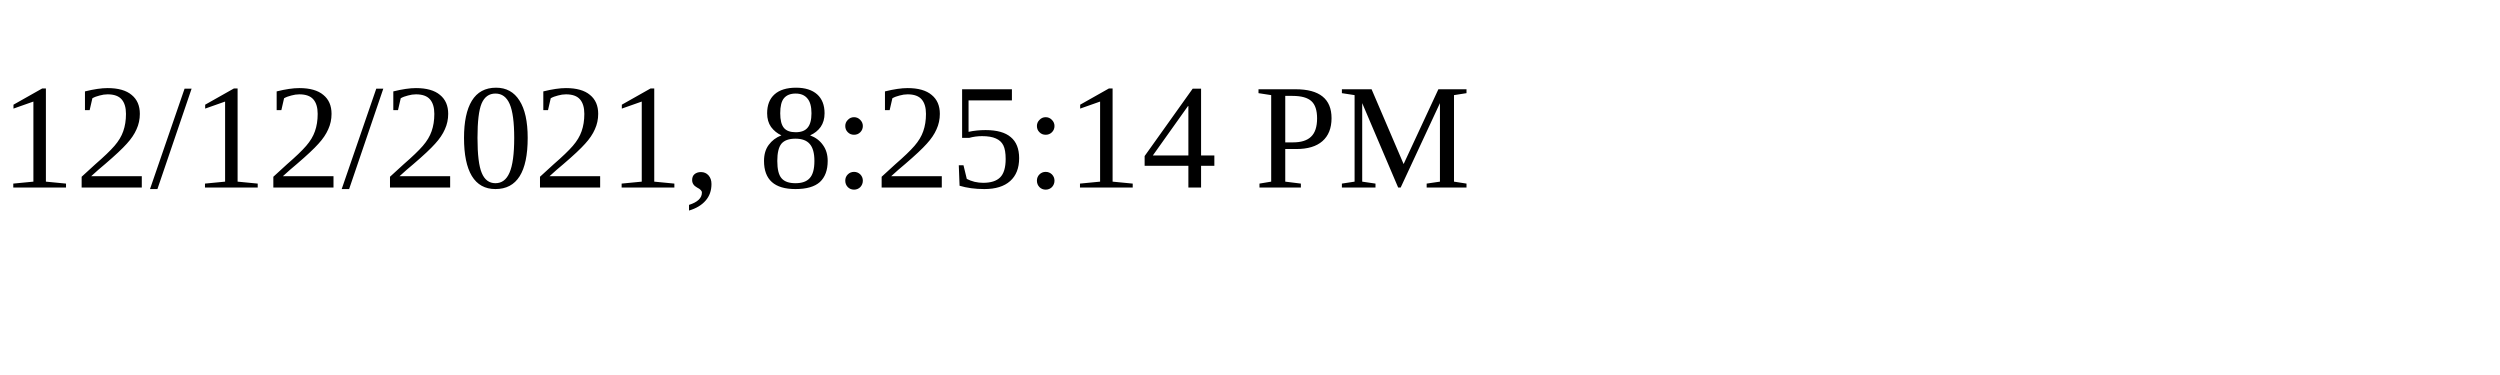
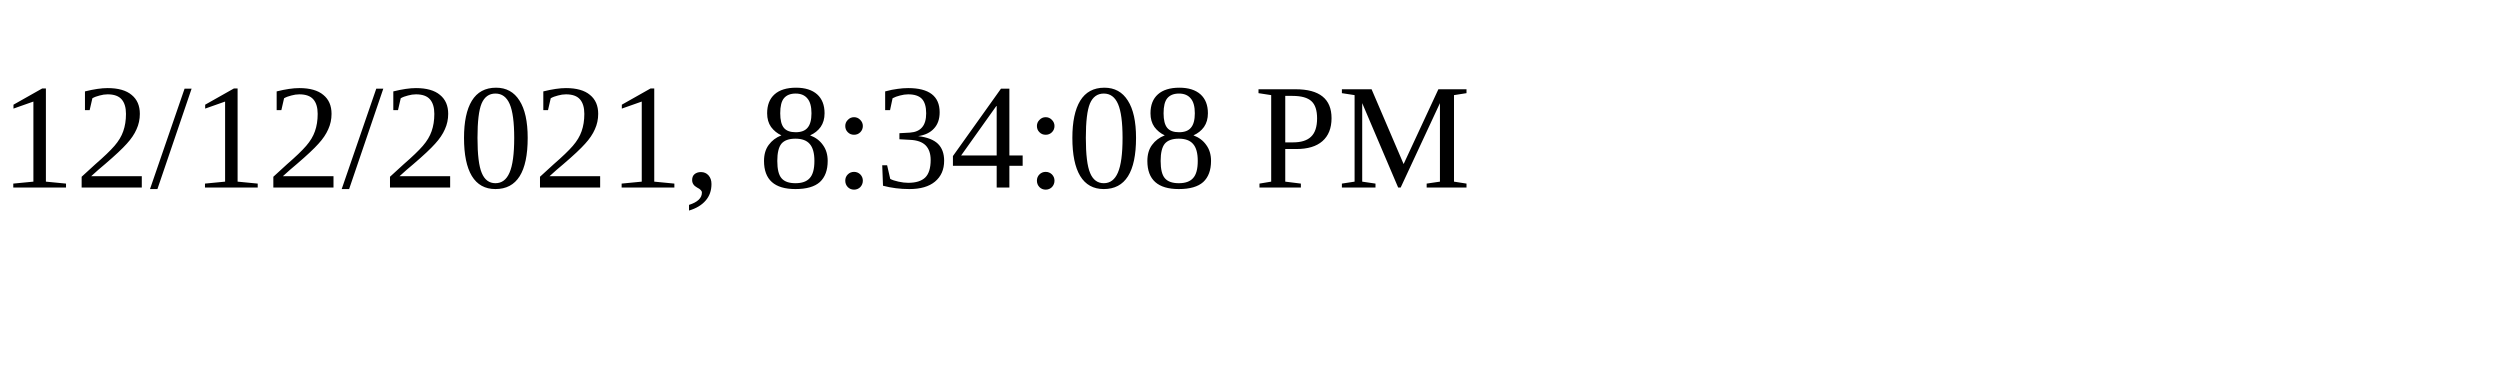
<svg xmlns="http://www.w3.org/2000/svg" height="30" width="200">
-   <text x="0" y="15">12/12/2021, 8:25:14 PM</text>
+   <text x="0" y="15">12/12/2021, 8:34:08 PM</text>
</svg>
